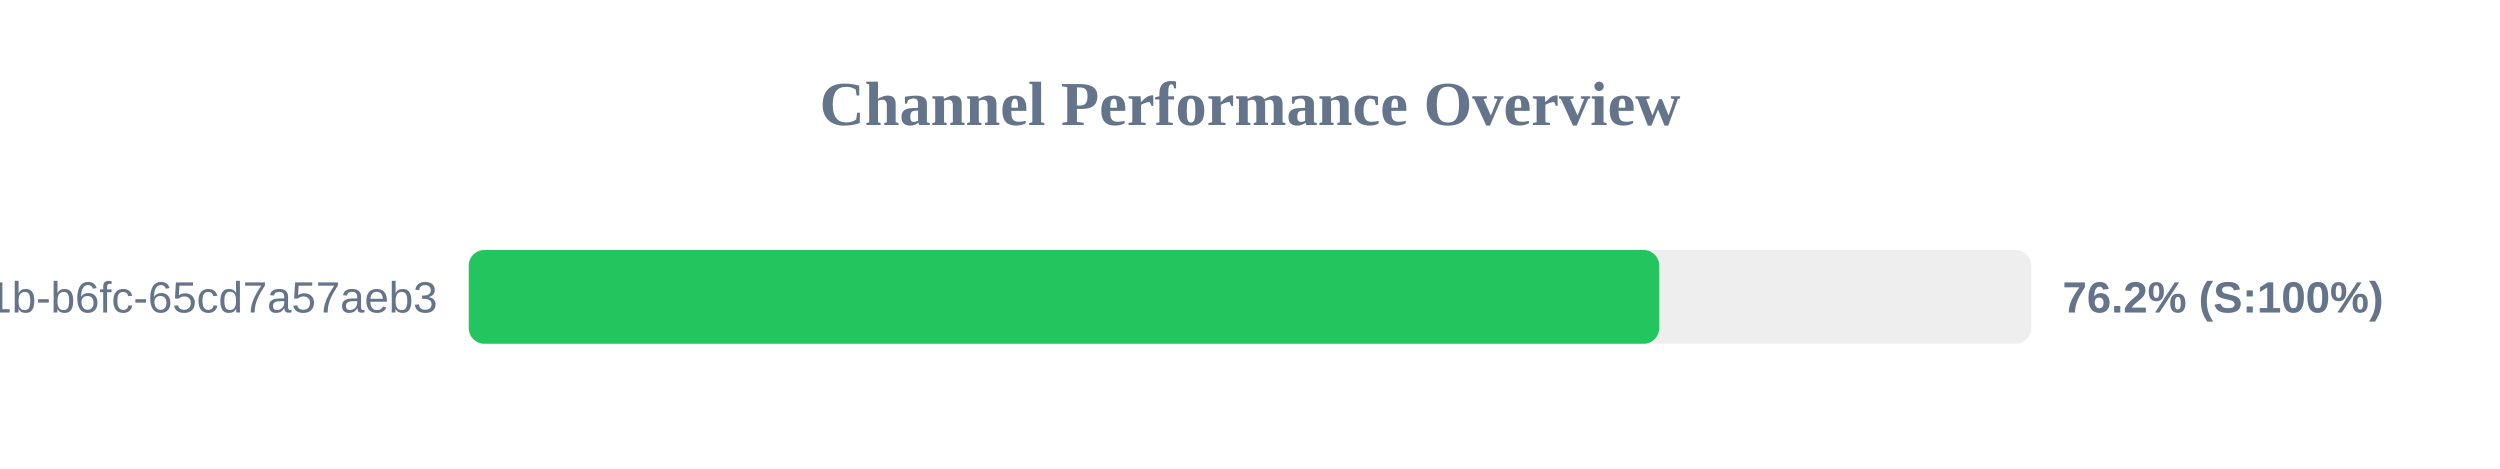
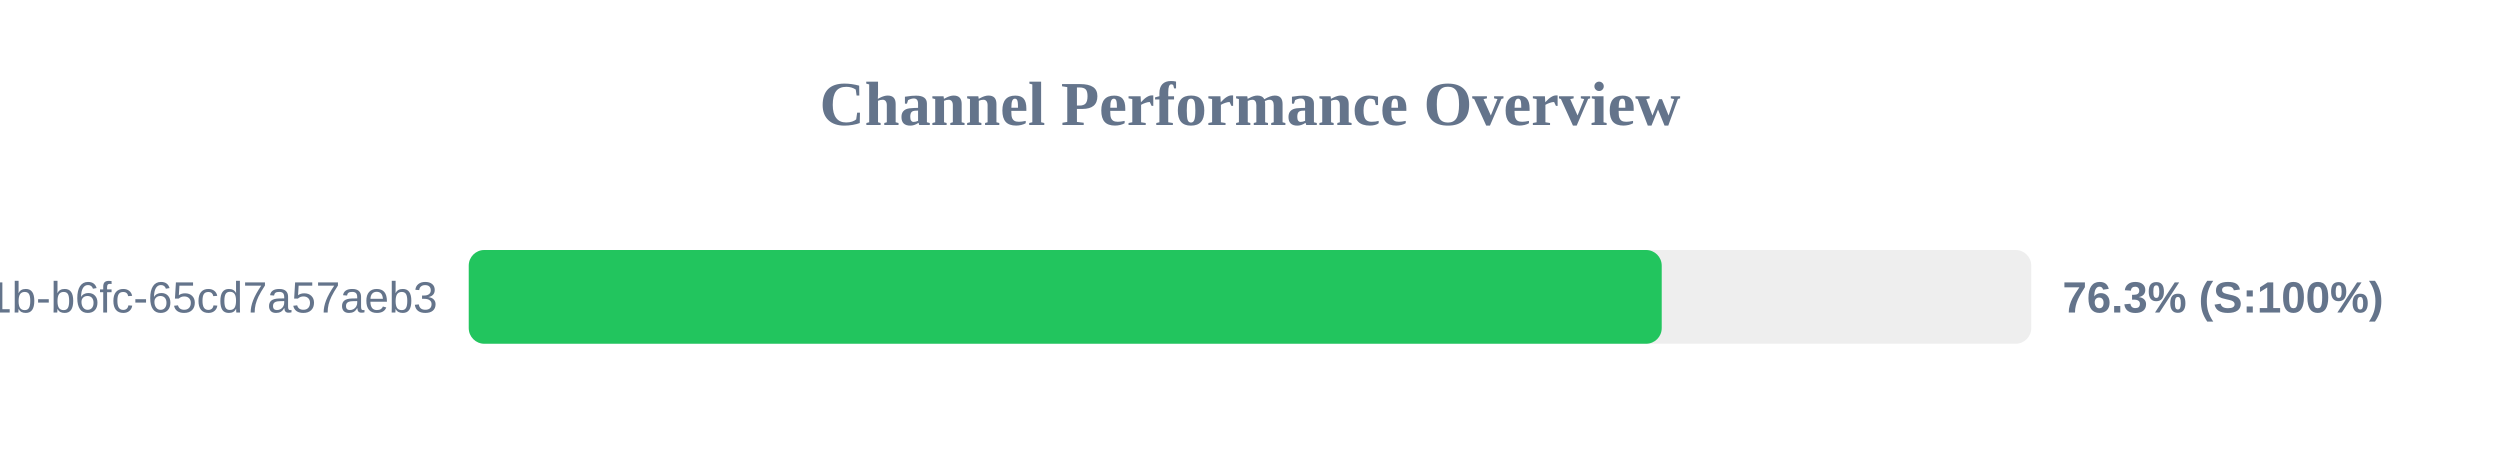
<svg xmlns="http://www.w3.org/2000/svg" width="800" height="150" version="1.1">
  <style>
        .row { font: 14px Arial; fill: #64748b; }
        .score { font: bold 14px Arial; fill: #64748b; }
    </style>
  <text x="400" y="40" text-anchor="middle" font-size="20px" font-weight="bold" fill="#64748b">Channel Performance Overview</text>
  <rect x="150" y="80" width="500" height="30" fill="#eee" rx="5" />
-   <rect x="150" y="80" width="380.95" height="30" fill="#22c55e" rx="5" />
+   <rect x="150" y="80" width="381.75" height="30" fill="#22c55e" rx="5" />
  <text x="140" y="100" text-anchor="end" class="row">?uuid=9c859345-959f-491b-b6fc-65cd7a57aeb3</text>
-   <text x="660" y="100" text-anchor="start" class="score">76.2% (S:100%)</text>
+   <text x="660" y="100" text-anchor="start" class="score">76.3% (S:100%)</text>
</svg>
